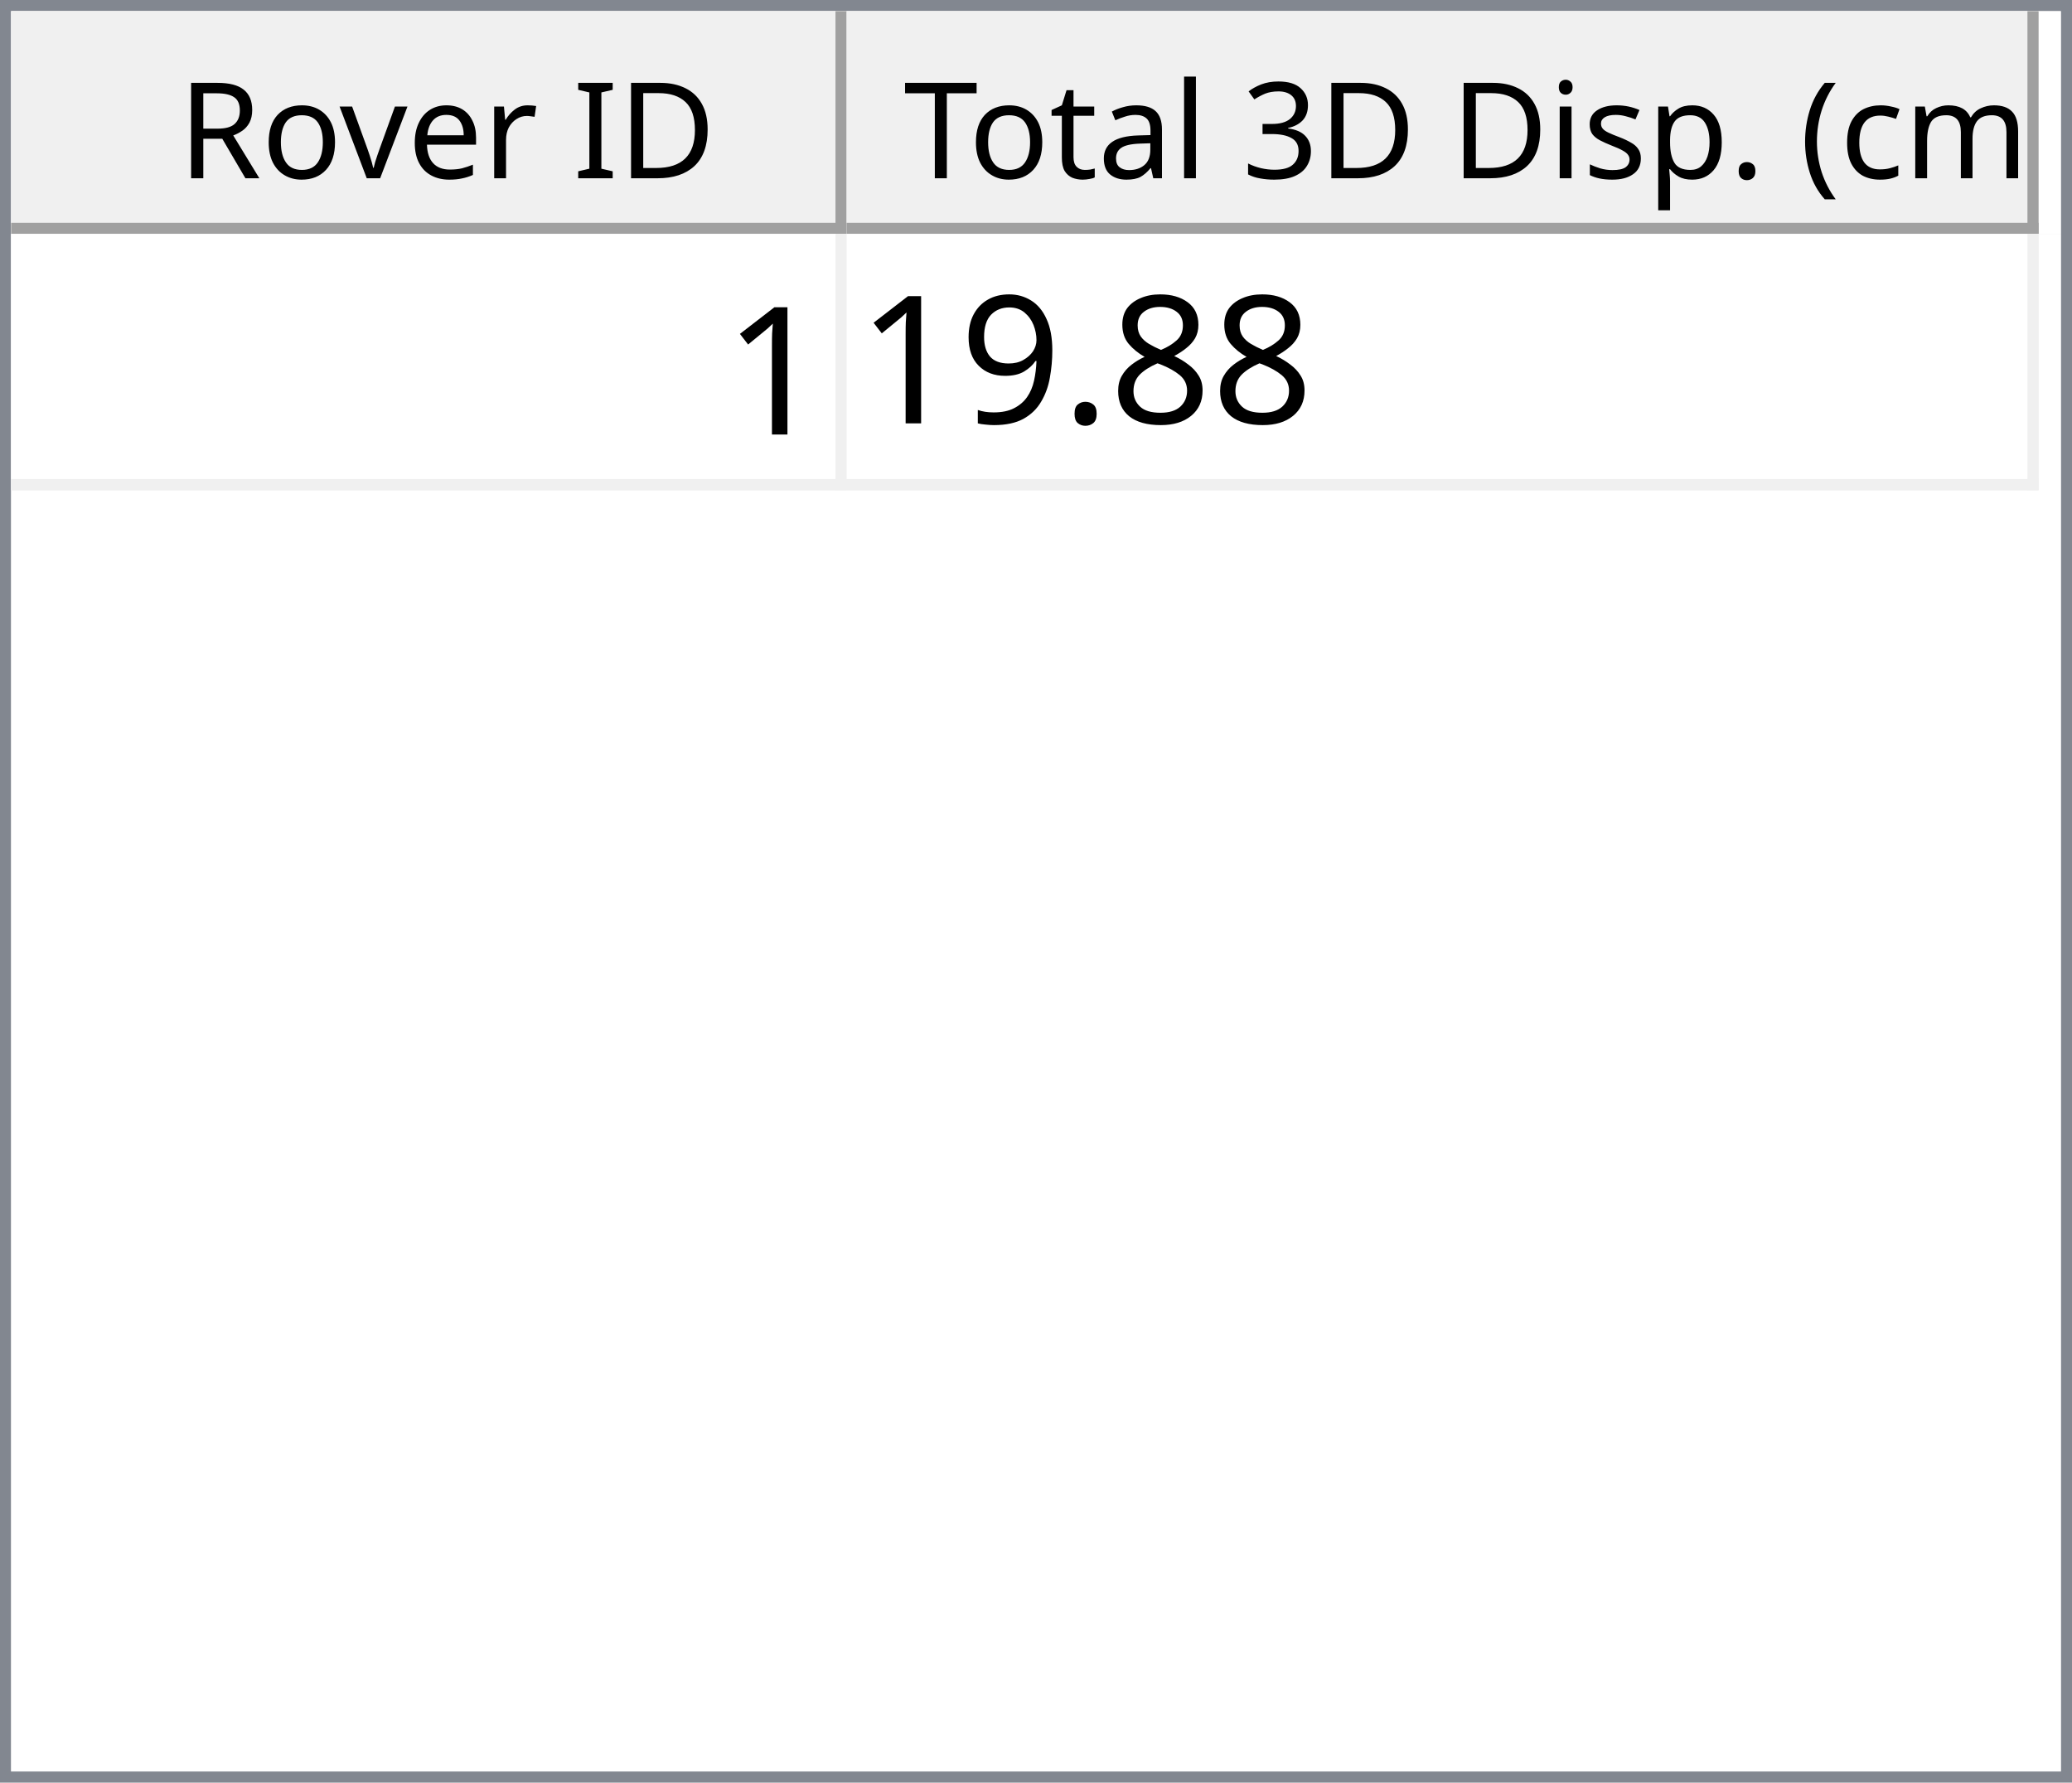
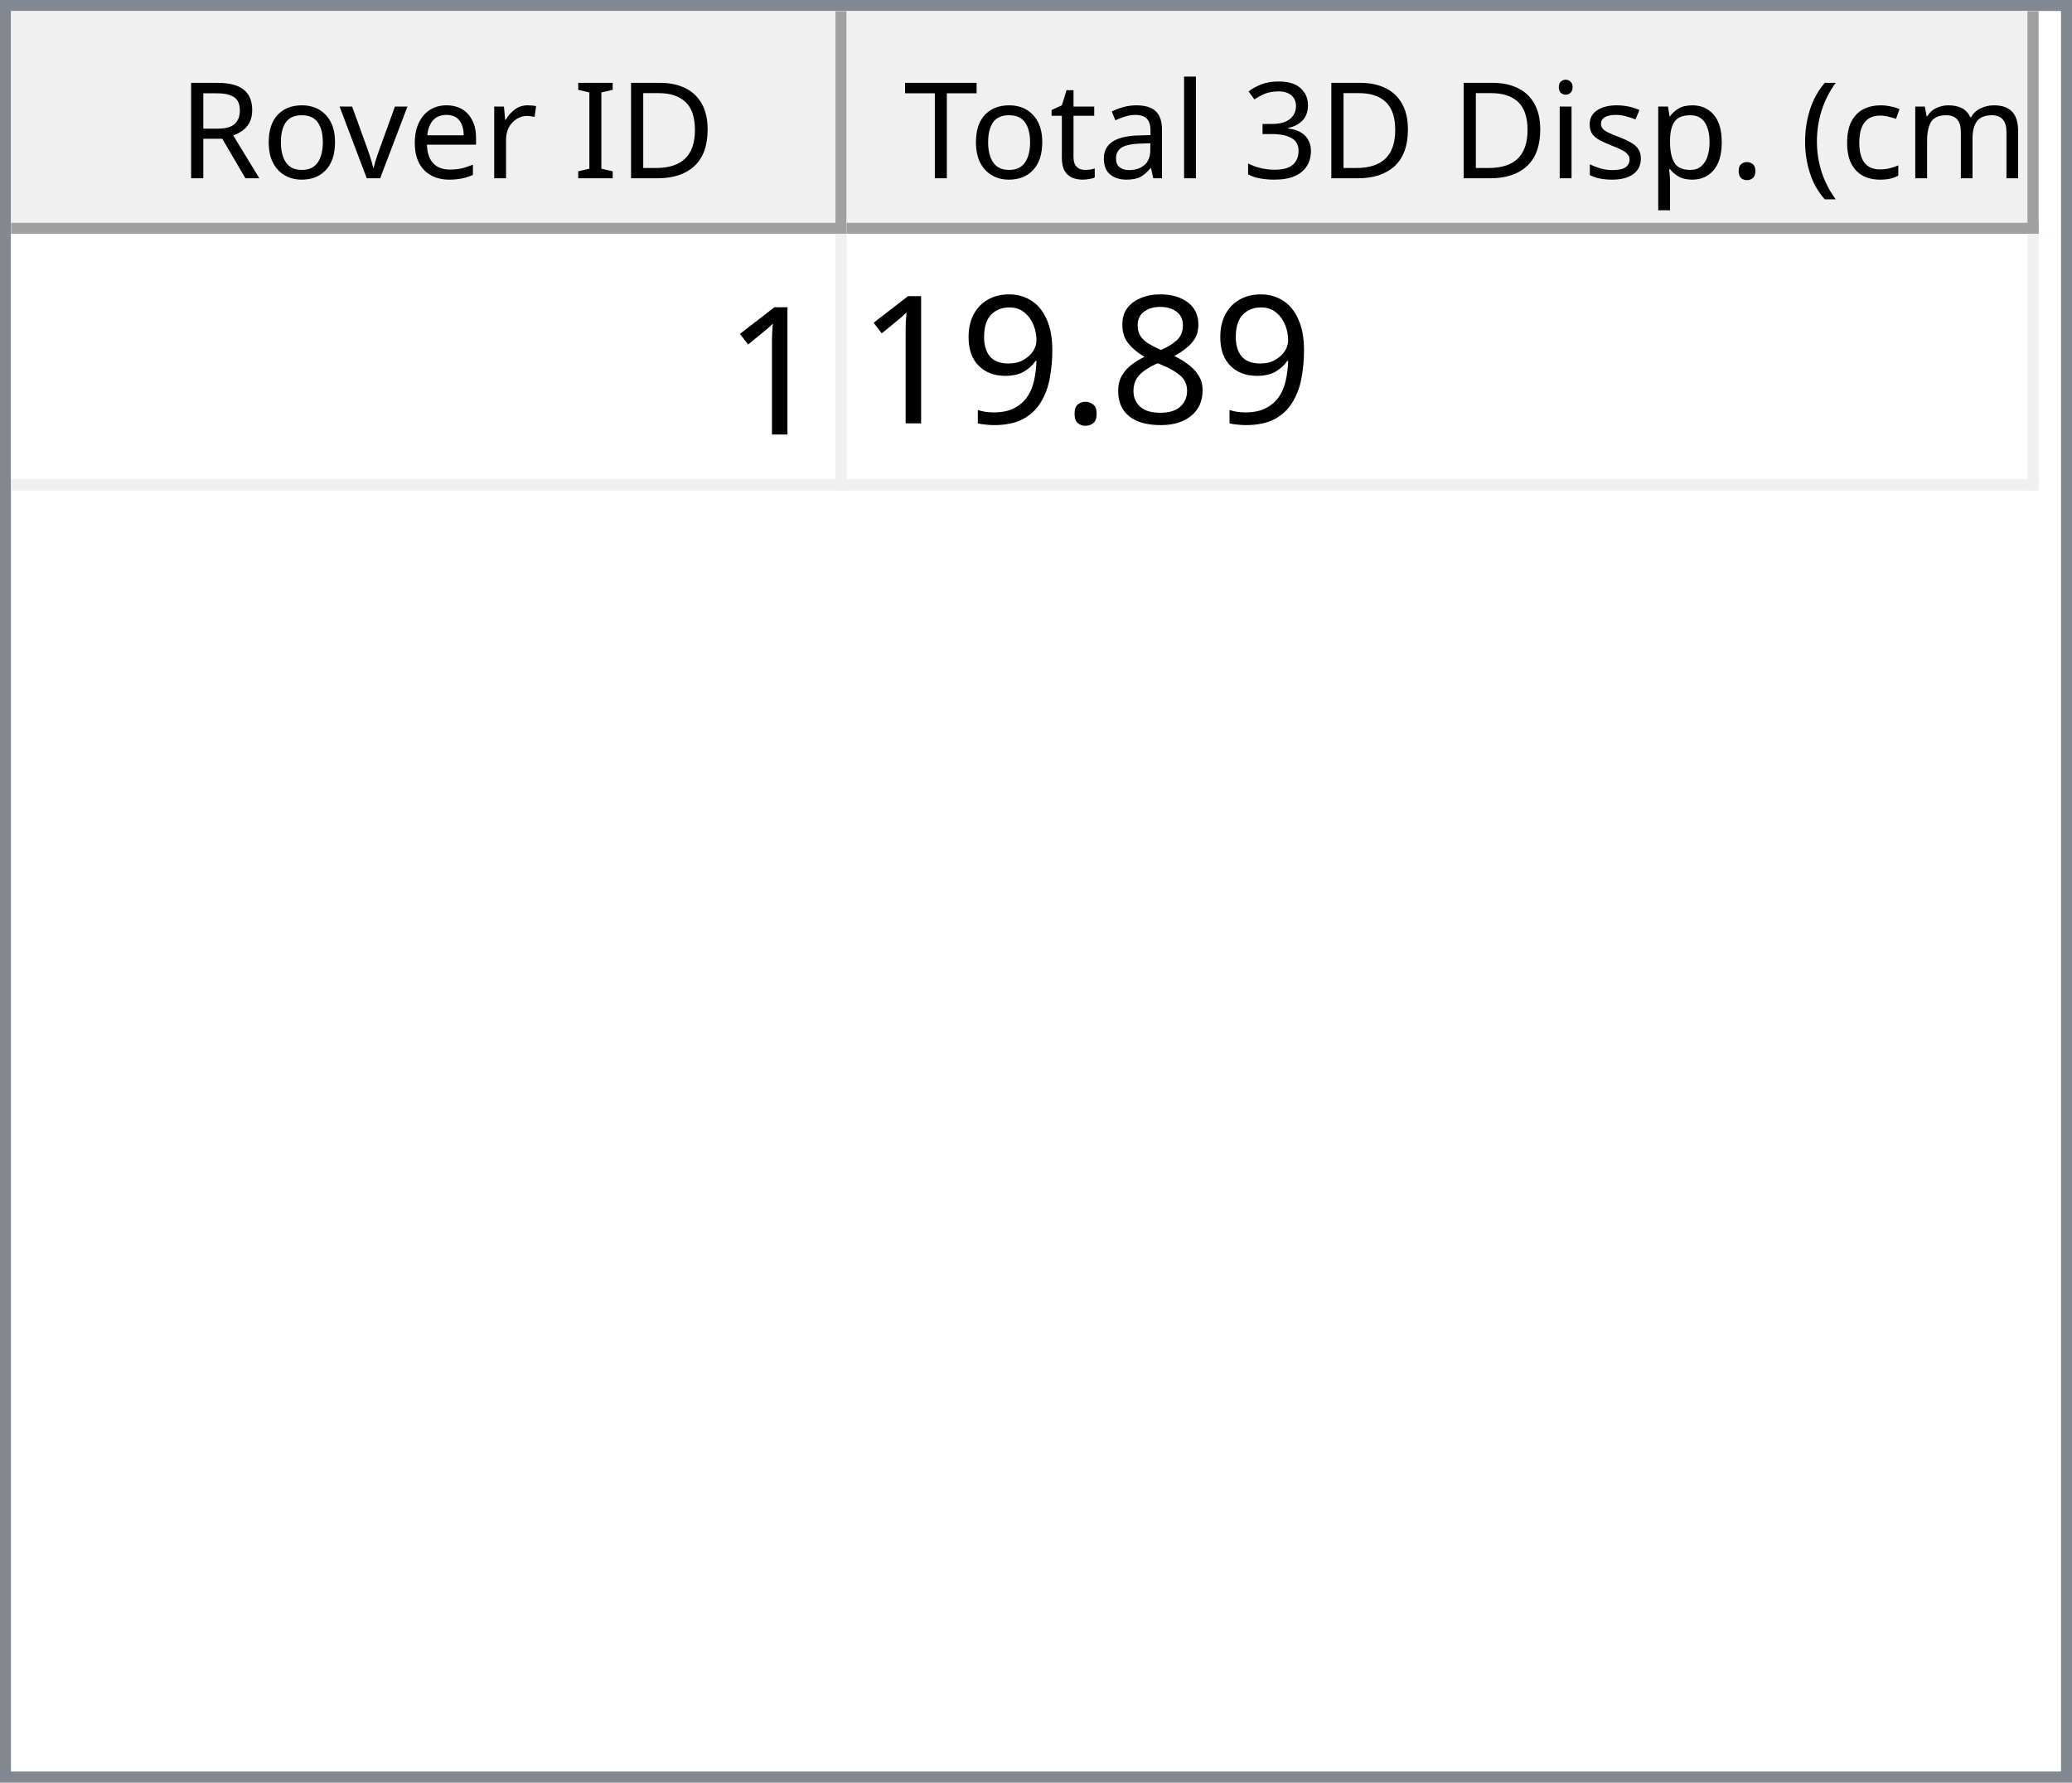
<svg xmlns="http://www.w3.org/2000/svg" style="fill-opacity:1; color-rendering:auto; color-interpolation:auto; text-rendering:auto; stroke:black; stroke-linecap:square; stroke-miterlimit:10; shape-rendering:auto; stroke-opacity:1; fill:black; stroke-dasharray:none; font-weight:normal; stroke-width:1; font-family:'Dialog'; font-style:normal; stroke-linejoin:miter; font-size:12px; stroke-dashoffset:0; image-rendering:auto;" width="186" height="160">
  <defs id="genericDefs" />
  <g>
    <defs id="defs1">
      <clipPath clipPathUnits="userSpaceOnUse" id="clipPath1">
        <path d="M0 0 L186 0 L186 160 L0 160 L0 0 Z" />
      </clipPath>
      <clipPath clipPathUnits="userSpaceOnUse" id="clipPath2">
        <path d="M0 0 L0 160 L186 160 L186 0 Z" />
      </clipPath>
      <clipPath clipPathUnits="userSpaceOnUse" id="clipPath3">
        <path d="M0 0 L0 20 L184 20 L184 0 Z" />
      </clipPath>
      <clipPath clipPathUnits="userSpaceOnUse" id="clipPath4">
        <path d="M0 0 L0 20 L75 20 L75 0 Z" />
      </clipPath>
      <clipPath clipPathUnits="userSpaceOnUse" id="clipPath5">
        <path d="M1 1 L1 19 L74 19 L74 1 Z" />
      </clipPath>
      <clipPath clipPathUnits="userSpaceOnUse" id="clipPath6">
        <path d="M0 0 L0 18 L73 18 L73 0 Z" />
      </clipPath>
      <clipPath clipPathUnits="userSpaceOnUse" id="clipPath7">
        <path d="M-0.5 -0.5 L-0.5 19.5 L74.5 19.5 L74.5 -0.5 Z" />
      </clipPath>
      <clipPath clipPathUnits="userSpaceOnUse" id="clipPath8">
        <path d="M0 0 L0 20 L107 20 L107 0 Z" />
      </clipPath>
      <clipPath clipPathUnits="userSpaceOnUse" id="clipPath9">
        <path d="M1 1 L1 19 L106 19 L106 1 Z" />
      </clipPath>
      <clipPath clipPathUnits="userSpaceOnUse" id="clipPath10">
        <path d="M0 0 L0 18 L105 18 L105 0 Z" />
      </clipPath>
      <clipPath clipPathUnits="userSpaceOnUse" id="clipPath11">
        <path d="M-0.5 -0.5 L-0.5 19.5 L106.5 19.5 L106.5 -0.5 Z" />
      </clipPath>
      <clipPath clipPathUnits="userSpaceOnUse" id="clipPath12">
        <path d="M0 0 L0 138 L184 138 L184 0 Z" />
      </clipPath>
      <clipPath clipPathUnits="userSpaceOnUse" id="clipPath13">
        <path d="M0 0 L0 23 L182 23 L182 0 Z" />
      </clipPath>
      <clipPath clipPathUnits="userSpaceOnUse" id="clipPath14">
        <path d="M-0.5 -0.5 L-0.5 22.5 L181.5 22.5 L181.5 -0.5 Z" />
      </clipPath>
      <clipPath clipPathUnits="userSpaceOnUse" id="clipPath15">
        <path d="M0 0 L0 22 L74 22 L74 0 Z" />
      </clipPath>
      <clipPath clipPathUnits="userSpaceOnUse" id="clipPath16">
        <path d="M0 0 L0 22 L106 22 L106 0 Z" />
      </clipPath>
      <font horiz-adv-x="64.551" id="font1">
        <font-face ascent="107.91" descent="25.098" units-per-em="100" style="font-style:normal; font-family:Segoe UI; font-weight:normal;" />
        <missing-glyph horiz-adv-x="64.551" d="M8.109 0 L8.109 68.266 L56.453 68.266 L56.453 0 L8.109 0 ZM15.328 7.234 L49.219 7.234 L49.219 61.031 L15.328 61.031 L15.328 7.234 Z" />
        <glyph unicode="D" horiz-adv-x="70.117" d="M9.188 0 L9.188 70.016 L28.516 70.016 Q65.531 70.016 65.531 35.891 Q65.531 19.672 55.25 9.836 Q44.969 0 27.734 0 L9.188 0 ZM17.391 62.594 L17.391 7.422 L27.828 7.422 Q41.609 7.422 49.273 14.797 Q56.938 22.172 56.938 35.688 Q56.938 62.594 28.328 62.594 L17.391 62.594 Z" />
        <glyph unicode="I" horiz-adv-x="26.611" d="M17.391 0 L9.188 0 L9.188 70.016 L17.391 70.016 L17.391 0 Z" />
        <glyph unicode=" " horiz-adv-x="27.393" d="" />
        <glyph unicode="r" horiz-adv-x="34.766" d="M34.188 41.891 Q32.078 43.5 28.125 43.5 Q23 43.5 19.555 38.672 Q16.109 33.844 16.109 25.484 L16.109 0 L8.109 0 L8.109 50 L16.109 50 L16.109 39.703 L16.312 39.703 Q18.016 44.969 21.531 47.922 Q25.047 50.875 29.391 50.875 Q32.516 50.875 34.188 50.203 L34.188 41.891 Z" />
        <glyph unicode="e" horiz-adv-x="52.295" d="M48.297 23 L12.984 23 Q13.188 14.656 17.484 10.109 Q21.781 5.562 29.297 5.562 Q37.75 5.562 44.828 11.141 L44.828 3.609 Q38.234 -1.172 27.391 -1.172 Q16.797 -1.172 10.742 5.641 Q4.688 12.453 4.688 24.812 Q4.688 36.469 11.305 43.82 Q17.922 51.172 27.734 51.172 Q37.547 51.172 42.922 44.828 Q48.297 38.484 48.297 27.203 L48.297 23 ZM40.094 29.781 Q40.047 36.719 36.75 40.578 Q33.453 44.438 27.594 44.438 Q21.922 44.438 17.969 40.383 Q14.016 36.328 13.094 29.781 L40.094 29.781 Z" />
        <glyph unicode="v" horiz-adv-x="47.9" d="M47.406 50 L27.484 0 L19.625 0 L0.688 50 L9.469 50 L22.172 13.672 Q23.578 9.672 23.922 6.688 L24.125 6.688 Q24.609 10.453 25.688 13.484 L38.969 50 L47.406 50 Z" />
        <glyph unicode="o" horiz-adv-x="58.594" d="M29 -1.172 Q17.922 -1.172 11.305 5.836 Q4.688 12.844 4.688 24.422 Q4.688 37.016 11.57 44.094 Q18.453 51.172 30.172 51.172 Q41.359 51.172 47.633 44.289 Q53.906 37.406 53.906 25.203 Q53.906 13.234 47.141 6.031 Q40.375 -1.172 29 -1.172 ZM29.594 44.438 Q21.875 44.438 17.383 39.188 Q12.891 33.938 12.891 24.703 Q12.891 15.828 17.43 10.695 Q21.969 5.562 29.594 5.562 Q37.359 5.562 41.531 10.594 Q45.703 15.625 45.703 24.906 Q45.703 34.281 41.531 39.359 Q37.359 44.438 29.594 44.438 Z" />
        <glyph unicode="R" horiz-adv-x="59.814" d="M59.375 0 L49.609 0 L37.891 19.625 Q36.281 22.359 34.766 24.289 Q33.25 26.219 31.664 27.438 Q30.078 28.656 28.25 29.219 Q26.422 29.781 24.125 29.781 L17.391 29.781 L17.391 0 L9.188 0 L9.188 70.016 L30.078 70.016 Q34.672 70.016 38.555 68.867 Q42.438 67.719 45.289 65.375 Q48.141 63.031 49.758 59.547 Q51.375 56.062 51.375 51.375 Q51.375 47.703 50.273 44.656 Q49.172 41.609 47.148 39.211 Q45.125 36.812 42.266 35.133 Q39.406 33.453 35.844 32.516 L35.844 32.328 Q37.594 31.547 38.891 30.547 Q40.188 29.547 41.359 28.18 Q42.531 26.812 43.68 25.078 Q44.828 23.344 46.234 21.047 L59.375 0 ZM17.391 62.594 L17.391 37.203 L28.516 37.203 Q31.594 37.203 34.203 38.133 Q36.812 39.062 38.719 40.797 Q40.625 42.531 41.703 45.047 Q42.781 47.562 42.781 50.688 Q42.781 56.297 39.141 59.445 Q35.5 62.594 28.609 62.594 L17.391 62.594 Z" />
        <glyph unicode=")" horiz-adv-x="30.176" d="M8.297 -15.922 L1.172 -15.922 Q16.406 2.344 16.406 26.812 Q16.406 51.469 1.078 70.016 L8.297 70.016 Q23.531 52.156 23.531 26.703 Q23.531 1.375 8.297 -15.922 Z" />
        <glyph unicode="m" horiz-adv-x="86.133" d="M79.109 0 L71.094 0 L71.094 28.719 Q71.094 37.016 68.531 40.727 Q65.969 44.438 59.906 44.438 Q54.781 44.438 51.195 39.75 Q47.609 35.062 47.609 28.516 L47.609 0 L39.594 0 L39.594 29.688 Q39.594 44.438 28.219 44.438 Q22.953 44.438 19.531 40.016 Q16.109 35.594 16.109 28.516 L16.109 0 L8.109 0 L8.109 50 L16.109 50 L16.109 42.094 L16.312 42.094 Q21.625 51.172 31.844 51.172 Q36.969 51.172 40.773 48.312 Q44.578 45.453 46 40.828 Q51.562 51.172 62.594 51.172 Q79.109 51.172 79.109 30.812 L79.109 0 Z" />
        <glyph unicode="c" horiz-adv-x="46.191" d="M42.188 2.297 Q36.422 -1.172 28.516 -1.172 Q17.828 -1.172 11.258 5.789 Q4.688 12.75 4.688 23.828 Q4.688 36.188 11.766 43.68 Q18.844 51.172 30.672 51.172 Q37.25 51.172 42.281 48.734 L42.281 40.531 Q36.719 44.438 30.375 44.438 Q22.703 44.438 17.797 38.945 Q12.891 33.453 12.891 24.516 Q12.891 15.719 17.508 10.641 Q22.125 5.562 29.891 5.562 Q36.422 5.562 42.188 9.906 L42.188 2.297 Z" />
        <glyph unicode="(" horiz-adv-x="30.176" d="M29.109 -15.922 L21.969 -15.922 Q6.844 1.375 6.844 26.703 Q6.844 52.156 21.969 70.016 L29.203 70.016 Q13.875 51.469 13.875 26.812 Q13.875 2.344 29.109 -15.922 Z" />
        <glyph unicode="." horiz-adv-x="21.68" d="M10.891 -1.078 Q8.641 -1.078 7.055 0.539 Q5.469 2.156 5.469 4.391 Q5.469 6.641 7.055 8.273 Q8.641 9.906 10.891 9.906 Q13.188 9.906 14.797 8.273 Q16.406 6.641 16.406 4.391 Q16.406 2.156 14.797 0.539 Q13.188 -1.078 10.891 -1.078 Z" />
        <glyph unicode="p" horiz-adv-x="58.789" d="M16.312 7.234 L16.109 7.234 L16.109 -23 L8.109 -23 L8.109 50 L16.109 50 L16.109 41.219 L16.312 41.219 Q22.219 51.172 33.594 51.172 Q43.266 51.172 48.688 44.461 Q54.109 37.75 54.109 26.469 Q54.109 13.922 48 6.375 Q41.891 -1.172 31.297 -1.172 Q21.578 -1.172 16.312 7.234 ZM16.109 27.391 L16.109 20.406 Q16.109 14.203 20.141 9.883 Q24.172 5.562 30.375 5.562 Q37.641 5.562 41.773 11.133 Q45.906 16.703 45.906 26.609 Q45.906 34.969 42.047 39.703 Q38.188 44.438 31.594 44.438 Q24.609 44.438 20.359 39.578 Q16.109 34.719 16.109 27.391 Z" />
        <glyph unicode="s" horiz-adv-x="42.432" d="M5.078 1.812 L5.078 10.406 Q11.625 5.562 19.484 5.562 Q30.031 5.562 30.031 12.594 Q30.031 14.594 29.125 15.992 Q28.219 17.391 26.68 18.461 Q25.141 19.531 23.07 20.383 Q21 21.234 18.609 22.172 Q15.281 23.484 12.766 24.828 Q10.25 26.172 8.57 27.859 Q6.891 29.547 6.031 31.695 Q5.172 33.844 5.172 36.719 Q5.172 40.234 6.789 42.945 Q8.406 45.656 11.086 47.484 Q13.766 49.312 17.211 50.242 Q20.656 51.172 24.312 51.172 Q30.812 51.172 35.938 48.922 L35.938 40.828 Q30.422 44.438 23.25 44.438 Q21 44.438 19.195 43.922 Q17.391 43.406 16.094 42.477 Q14.797 41.547 14.086 40.258 Q13.375 38.969 13.375 37.406 Q13.375 35.453 14.086 34.133 Q14.797 32.812 16.164 31.789 Q17.531 30.766 19.484 29.938 Q21.438 29.109 23.922 28.125 Q27.25 26.859 29.883 25.516 Q32.516 24.172 34.375 22.484 Q36.234 20.797 37.234 18.602 Q38.234 16.406 38.234 13.375 Q38.234 9.672 36.602 6.938 Q34.969 4.203 32.234 2.398 Q29.5 0.594 25.93 -0.289 Q22.359 -1.172 18.453 -1.172 Q10.75 -1.172 5.078 1.812 Z" />
        <glyph unicode="i" horiz-adv-x="24.219" d="M12.203 62.703 Q10.062 62.703 8.547 64.164 Q7.031 65.625 7.031 67.875 Q7.031 70.125 8.547 71.609 Q10.062 73.094 12.203 73.094 Q14.406 73.094 15.945 71.609 Q17.484 70.125 17.484 67.875 Q17.484 65.719 15.945 64.211 Q14.406 62.703 12.203 62.703 ZM16.109 0 L8.109 0 L8.109 50 L16.109 50 L16.109 0 Z" />
        <glyph unicode="3" horiz-adv-x="53.906" d="M46.531 19.828 Q46.531 15.094 44.75 11.211 Q42.969 7.328 39.719 4.57 Q36.469 1.812 31.93 0.297 Q27.391 -1.219 21.922 -1.219 Q11.922 -1.219 6 2.594 L6 11.188 Q13.094 5.609 22.219 5.609 Q25.875 5.609 28.828 6.539 Q31.781 7.469 33.906 9.227 Q36.031 10.984 37.18 13.477 Q38.328 15.969 38.328 19.094 Q38.328 32.812 18.797 32.812 L12.984 32.812 L12.984 39.594 L18.5 39.594 Q35.797 39.594 35.797 52.484 Q35.797 64.406 22.609 64.406 Q15.188 64.406 8.688 59.422 L8.688 67.188 Q15.375 71.188 24.609 71.188 Q29 71.188 32.57 69.969 Q36.141 68.75 38.68 66.555 Q41.219 64.359 42.609 61.281 Q44 58.203 44 54.5 Q44 40.672 30.031 36.719 L30.031 36.531 Q33.594 36.141 36.625 34.797 Q39.656 33.453 41.852 31.305 Q44.047 29.156 45.289 26.25 Q46.531 23.344 46.531 19.828 Z" />
        <glyph unicode="l" horiz-adv-x="24.219" d="M16.109 0 L8.109 0 L8.109 74.031 L16.109 74.031 L16.109 0 Z" />
        <glyph unicode="a" horiz-adv-x="50.879" d="M43.891 0 L35.891 0 L35.891 7.812 L35.688 7.812 Q30.469 -1.172 20.312 -1.172 Q12.844 -1.172 8.617 2.781 Q4.391 6.734 4.391 13.281 Q4.391 27.297 20.906 29.594 L35.891 31.688 Q35.891 44.438 25.594 44.438 Q16.547 44.438 9.281 38.281 L9.281 46.484 Q16.656 51.172 26.266 51.172 Q43.891 51.172 43.891 32.516 L43.891 0 ZM35.891 25.297 L23.828 23.641 Q18.266 22.859 15.43 20.875 Q12.594 18.891 12.594 13.875 Q12.594 10.203 15.211 7.883 Q17.828 5.562 22.172 5.562 Q28.125 5.562 32.008 9.742 Q35.891 13.922 35.891 20.312 L35.891 25.297 Z" />
        <glyph unicode="t" horiz-adv-x="33.887" d="M31.297 0.484 Q28.469 -1.078 23.828 -1.078 Q10.688 -1.078 10.688 13.578 L10.688 43.172 L2.094 43.172 L2.094 50 L10.688 50 L10.688 62.203 L18.703 64.797 L18.703 50 L31.297 50 L31.297 43.172 L18.703 43.172 L18.703 14.984 Q18.703 9.969 20.414 7.82 Q22.125 5.672 26.078 5.672 Q29.109 5.672 31.297 7.328 L31.297 0.484 Z" />
        <glyph unicode="T" horiz-adv-x="52.393" d="M50.594 62.594 L30.375 62.594 L30.375 0 L22.172 0 L22.172 62.594 L2 62.594 L2 70.016 L50.594 70.016 L50.594 62.594 Z" />
      </font>
      <font horiz-adv-x="75.0" id="font2">
        <font-face ascent="100.537" descent="21.973" units-per-em="100" style="font-style:normal; font-family:sans-serif; font-weight:normal;" />
        <missing-glyph horiz-adv-x="75.0" d="M12.5 0 L12.5 62.5 L62.5 62.5 L62.5 0 L12.5 0 ZM14.062 1.562 L60.938 1.562 L60.938 60.938 L14.062 60.938 L14.062 1.562 Z" />
        <glyph unicode="1" horiz-adv-x="55.615" d="M37.25 0 L28.469 0 L28.469 56 Q25.297 52.984 20.141 49.953 Q14.984 46.922 10.891 45.406 L10.891 53.906 Q18.266 57.375 23.781 62.305 Q29.297 67.234 31.594 71.875 L37.25 71.875 L37.25 0 Z" />
        <glyph unicode="8" horiz-adv-x="55.615" d="M17.672 38.812 Q12.203 40.828 9.57 44.539 Q6.938 48.25 6.938 53.422 Q6.938 61.234 12.555 66.555 Q18.172 71.875 27.484 71.875 Q36.859 71.875 42.578 66.43 Q48.297 60.984 48.297 53.172 Q48.297 48.188 45.68 44.508 Q43.062 40.828 37.75 38.812 Q44.344 36.672 47.781 31.883 Q51.219 27.094 51.219 20.453 Q51.219 11.281 44.727 5.031 Q38.234 -1.219 27.641 -1.219 Q17.047 -1.219 10.547 5.055 Q4.047 11.328 4.047 20.703 Q4.047 27.688 7.594 32.398 Q11.141 37.109 17.672 38.812 ZM15.922 53.719 Q15.922 48.641 19.195 45.414 Q22.469 42.188 27.688 42.188 Q32.766 42.188 36.016 45.383 Q39.266 48.578 39.266 53.219 Q39.266 58.062 35.914 61.359 Q32.562 64.656 27.594 64.656 Q22.562 64.656 19.242 61.43 Q15.922 58.203 15.922 53.719 ZM13.094 20.656 Q13.094 16.891 14.875 13.375 Q16.656 9.859 20.172 7.93 Q23.688 6 27.734 6 Q34.031 6 38.133 10.055 Q42.234 14.109 42.234 20.359 Q42.234 26.703 38.016 30.859 Q33.797 35.016 27.438 35.016 Q21.234 35.016 17.164 30.914 Q13.094 26.812 13.094 20.656 Z" />
        <glyph unicode="." horiz-adv-x="27.783" d="M9.078 0 L9.078 10.016 L19.094 10.016 L19.094 0 L9.078 0 Z" />
        <glyph unicode="9" horiz-adv-x="55.615" d="M5.469 16.547 L13.922 17.328 Q14.984 11.375 18.016 8.688 Q21.047 6 25.781 6 Q29.828 6 32.883 7.859 Q35.938 9.719 37.891 12.82 Q39.844 15.922 41.164 21.195 Q42.484 26.469 42.484 31.938 Q42.484 32.516 42.438 33.688 Q39.797 29.5 35.234 26.883 Q30.672 24.266 25.344 24.266 Q16.453 24.266 10.305 30.711 Q4.156 37.156 4.156 47.703 Q4.156 58.594 10.578 65.234 Q17 71.875 26.656 71.875 Q33.641 71.875 39.43 68.117 Q45.219 64.359 48.219 57.398 Q51.219 50.438 51.219 37.25 Q51.219 23.531 48.242 15.406 Q45.266 7.281 39.383 3.031 Q33.5 -1.219 25.594 -1.219 Q17.188 -1.219 11.867 3.445 Q6.547 8.109 5.469 16.547 ZM41.453 48.141 Q41.453 55.719 37.43 60.156 Q33.406 64.594 27.734 64.594 Q21.875 64.594 17.531 59.812 Q13.188 55.031 13.188 47.406 Q13.188 40.578 17.312 36.305 Q21.438 32.031 27.484 32.031 Q33.594 32.031 37.523 36.305 Q41.453 40.578 41.453 48.141 Z" />
      </font>
    </defs>
    <g style="fill:white; stroke:white;">
      <rect x="0" y="0" width="186" style="clip-path:url(#clipPath1); stroke:none;" height="160" />
    </g>
    <g style="fill:white; text-rendering:optimizeSpeed; color-rendering:optimizeSpeed; image-rendering:optimizeSpeed; shape-rendering:crispEdges; stroke:white; color-interpolation:sRGB;">
      <rect x="0" width="186" height="160" y="0" style="stroke:none;" />
      <path style="stroke:none;" d="M0 160 L186 160 L186 0 L0 0 Z" />
    </g>
    <g style="fill:rgb(240,240,240); font-family:'Segoe UI'; stroke:rgb(240,240,240);">
      <rect x="0" y="0" width="186" style="clip-path:url(#clipPath2); stroke:none;" height="160" />
    </g>
    <g style="fill:rgb(130,135,144); font-family:'Segoe UI'; stroke:rgb(130,135,144);">
      <path d="M0 0 L186 0 L186 160 L0 160 L0 0 ZM1 1 L185 1 L185 159 L1 159 L1 1 Z" style="fill-rule:evenodd; clip-path:url(#clipPath2); stroke:none;" />
    </g>
    <g style="fill:white; font-family:'Segoe UI'; stroke:white;" transform="translate(1,1)">
      <rect x="0" y="0" width="184" style="clip-path:url(#clipPath3); stroke:none;" height="20" />
    </g>
    <g style="fill:rgb(240,240,240); font-family:'Segoe UI'; stroke:rgb(240,240,240);" transform="translate(1,1)">
      <rect x="0" y="0" width="75" style="clip-path:url(#clipPath4); stroke:none;" height="20" />
    </g>
    <g style="font-family:'Segoe UI';" transform="translate(2,2)">
      <text x="14" xml:space="preserve" y="14" style="clip-path:url(#clipPath6); stroke:none;">Rover ID</text>
    </g>
    <g style="fill:rgb(160,160,160); font-family:'Segoe UI'; stroke:rgb(160,160,160); stroke-linejoin:bevel;" transform="translate(1.5,1.5)">
      <line x1="74" x2="74" y1="0" style="fill:none; clip-path:url(#clipPath7);" y2="19" />
    </g>
    <g style="fill:rgb(160,160,160); font-family:'Segoe UI'; stroke:rgb(160,160,160); stroke-linejoin:bevel;" transform="matrix(1,0,0,1,1,1) translate(0.5,0.5)">
      <line x1="0" x2="74" y1="19" style="fill:none; clip-path:url(#clipPath7);" y2="19" />
    </g>
    <g style="fill:rgb(240,240,240); font-family:'Segoe UI'; stroke:rgb(240,240,240);" transform="translate(76,1)">
      <rect x="0" y="0" width="107" style="clip-path:url(#clipPath8); stroke:none;" height="20" />
    </g>
    <g style="font-family:'Segoe UI';" transform="translate(77,2)">
      <text x="1" xml:space="preserve" y="14" style="clip-path:url(#clipPath10); stroke:none;"> Total 3D Disp. (cm)</text>
    </g>
    <g style="fill:rgb(160,160,160); font-family:'Segoe UI'; stroke:rgb(160,160,160); stroke-linejoin:bevel;" transform="translate(76.5,1.5)">
      <line x1="106" x2="106" y1="0" style="fill:none; clip-path:url(#clipPath11);" y2="19" />
    </g>
    <g style="fill:rgb(160,160,160); font-family:'Segoe UI'; stroke:rgb(160,160,160); stroke-linejoin:bevel;" transform="matrix(1,0,0,1,76,1) translate(0.5,0.5)">
      <line x1="0" x2="106" y1="19" style="fill:none; clip-path:url(#clipPath11);" y2="19" />
    </g>
    <g style="fill:white; font-family:'Segoe UI'; stroke:white;" transform="translate(1,21)">
      <rect x="0" y="0" width="184" style="clip-path:url(#clipPath12); stroke:none;" height="138" />
    </g>
    <g style="fill:rgb(240,240,240); font-size:16px; font-family:sans-serif; stroke:rgb(240,240,240);" transform="translate(1,21)">
      <rect x="0" y="0" width="182" style="clip-path:url(#clipPath13); stroke:none;" height="23" />
      <line transform="translate(0.5,0.5)" x1="0" x2="181" y1="22" style="clip-path:url(#clipPath14); fill:none; stroke-linejoin:bevel;" y2="22" />
    </g>
    <g transform="matrix(1,0,0,1,1,21) translate(0.5,0.5)" style="fill:rgb(240,240,240); font-size:16px; font-family:sans-serif; stroke:rgb(240,240,240); stroke-linejoin:bevel;">
      <line x1="74" x2="74" y1="0" style="fill:none; clip-path:url(#clipPath14);" y2="22" />
    </g>
    <g transform="matrix(1,0,0,1,1,21) translate(0.5,0.5)" style="fill:rgb(240,240,240); font-size:16px; font-family:sans-serif; stroke:rgb(240,240,240); stroke-linejoin:bevel;">
      <line x1="181" x2="181" y1="0" style="fill:none; clip-path:url(#clipPath14);" y2="22" />
    </g>
    <g style="fill:white; font-size:16px; font-family:sans-serif; stroke:white;" transform="matrix(1,0,0,1,1,21)">
      <rect x="0" y="0" width="74" style="clip-path:url(#clipPath15); stroke:none;" height="22" />
      <text x="64" y="18" style="fill:black; clip-path:url(#clipPath15); stroke:none;" xml:space="preserve">1</text>
    </g>
    <g style="fill:white; font-size:16px; font-family:sans-serif; stroke:white;" transform="matrix(1,0,0,1,1,21) translate(75,0)">
      <rect x="0" y="0" width="106" style="clip-path:url(#clipPath16); stroke:none;" height="22" />
-       <text x="1" y="17" style="fill:black; clip-path:url(#clipPath16); stroke:none;" xml:space="preserve">19.88</text>
+       <text x="1" y="17" style="fill:black; clip-path:url(#clipPath16); stroke:none;" xml:space="preserve">19.89</text>
    </g>
  </g>
</svg>
